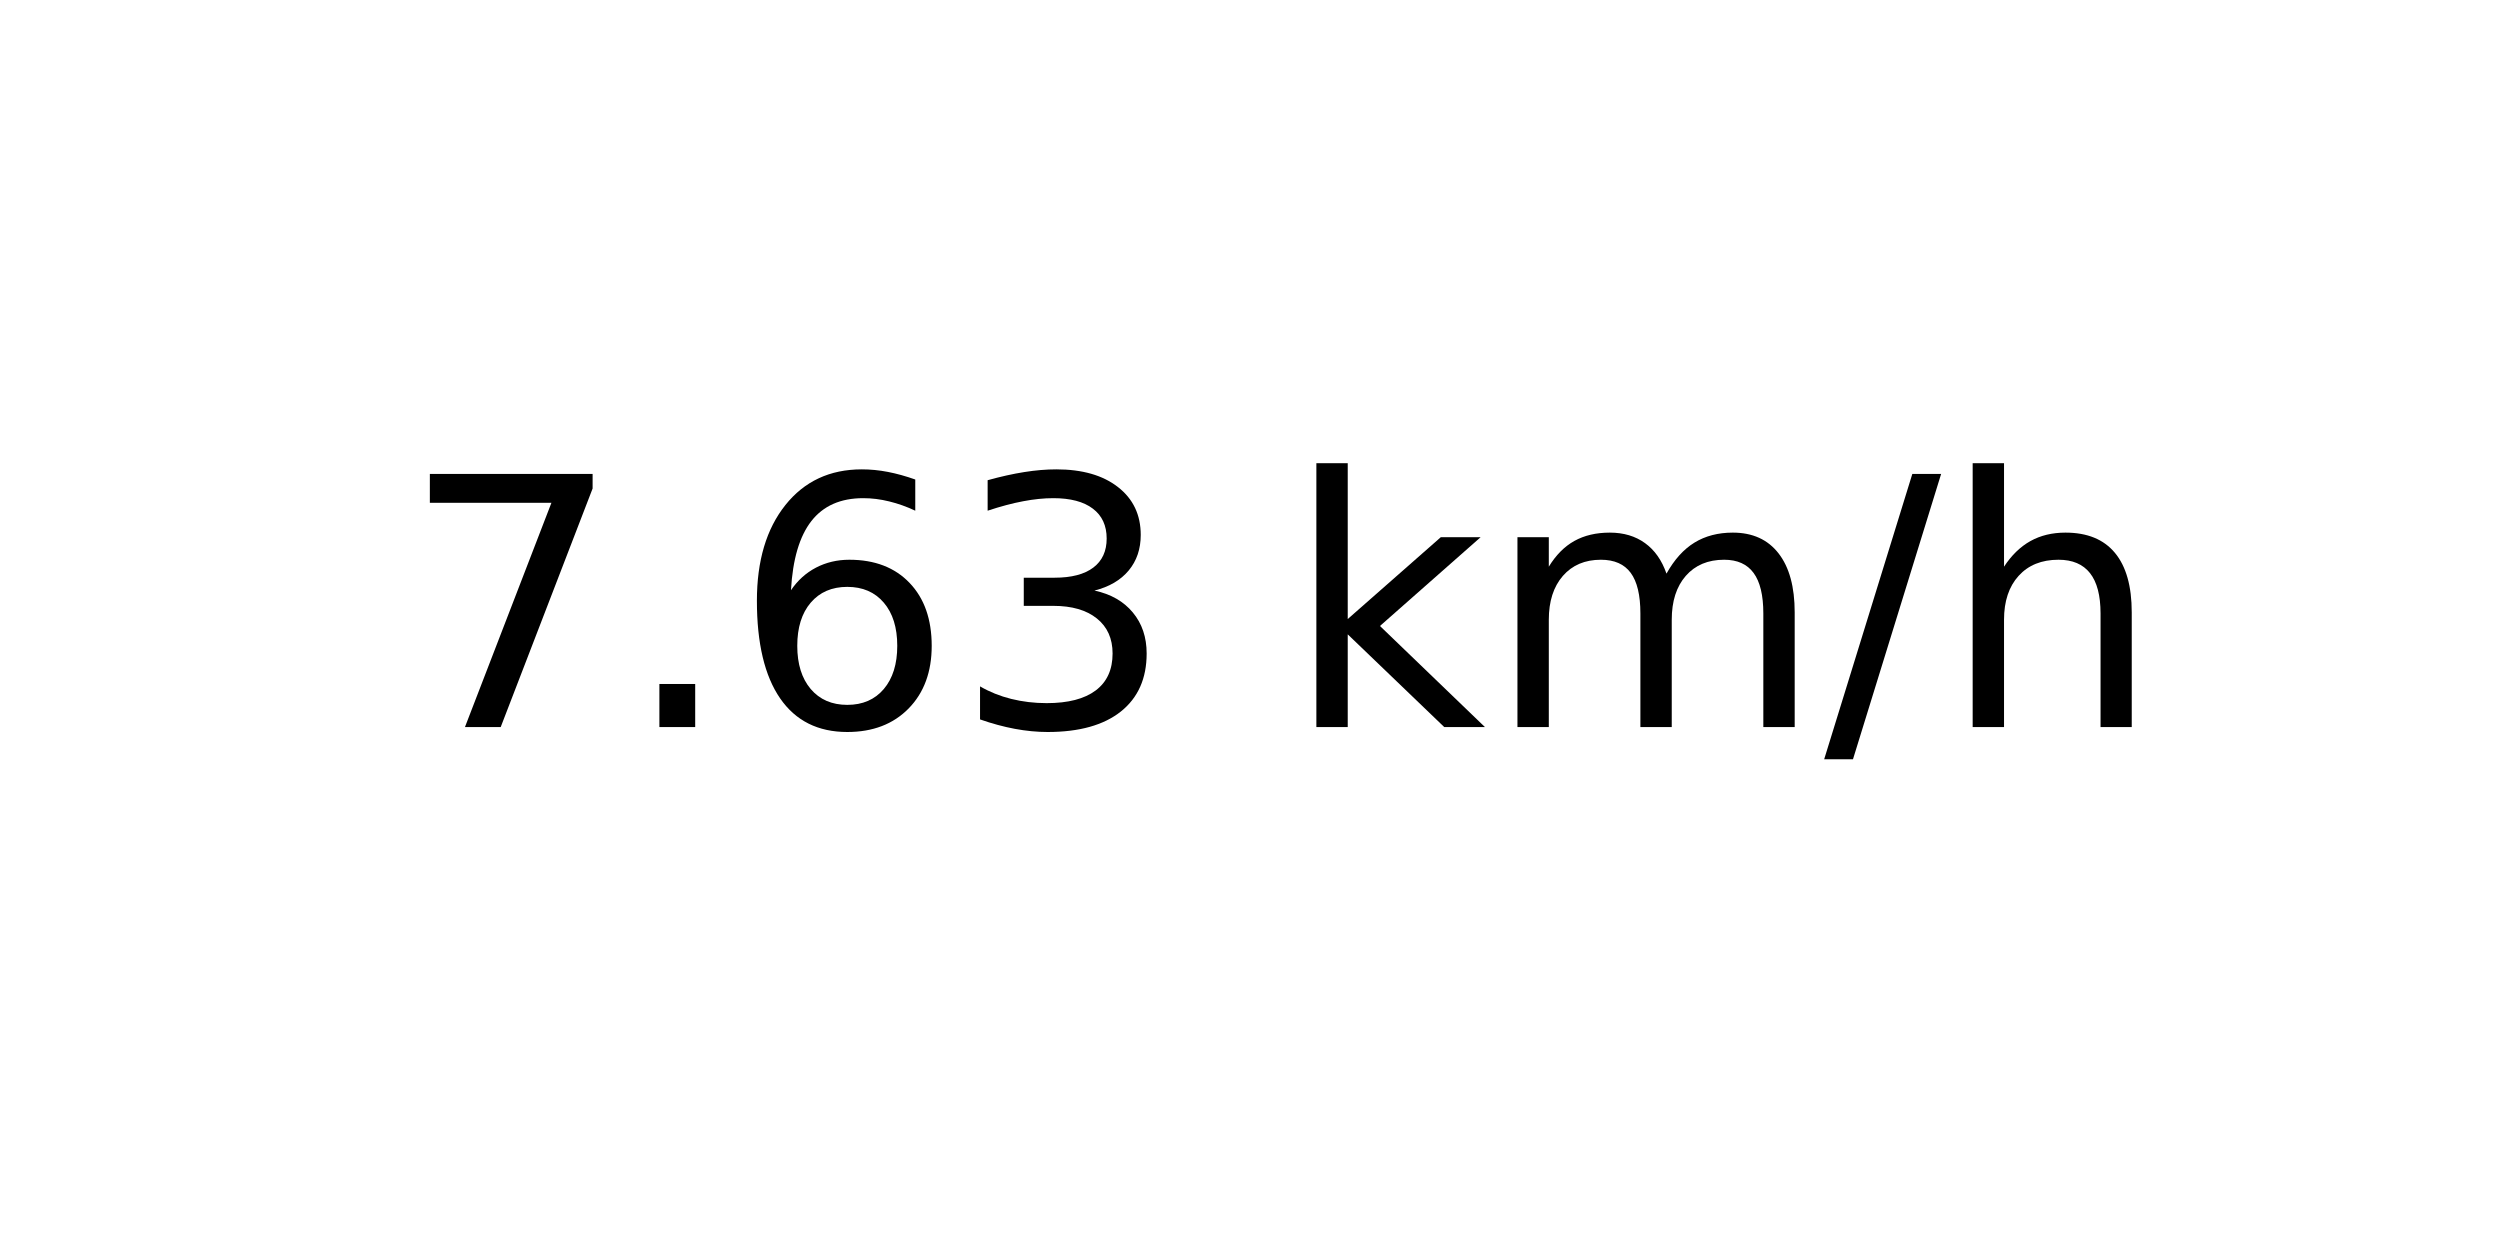
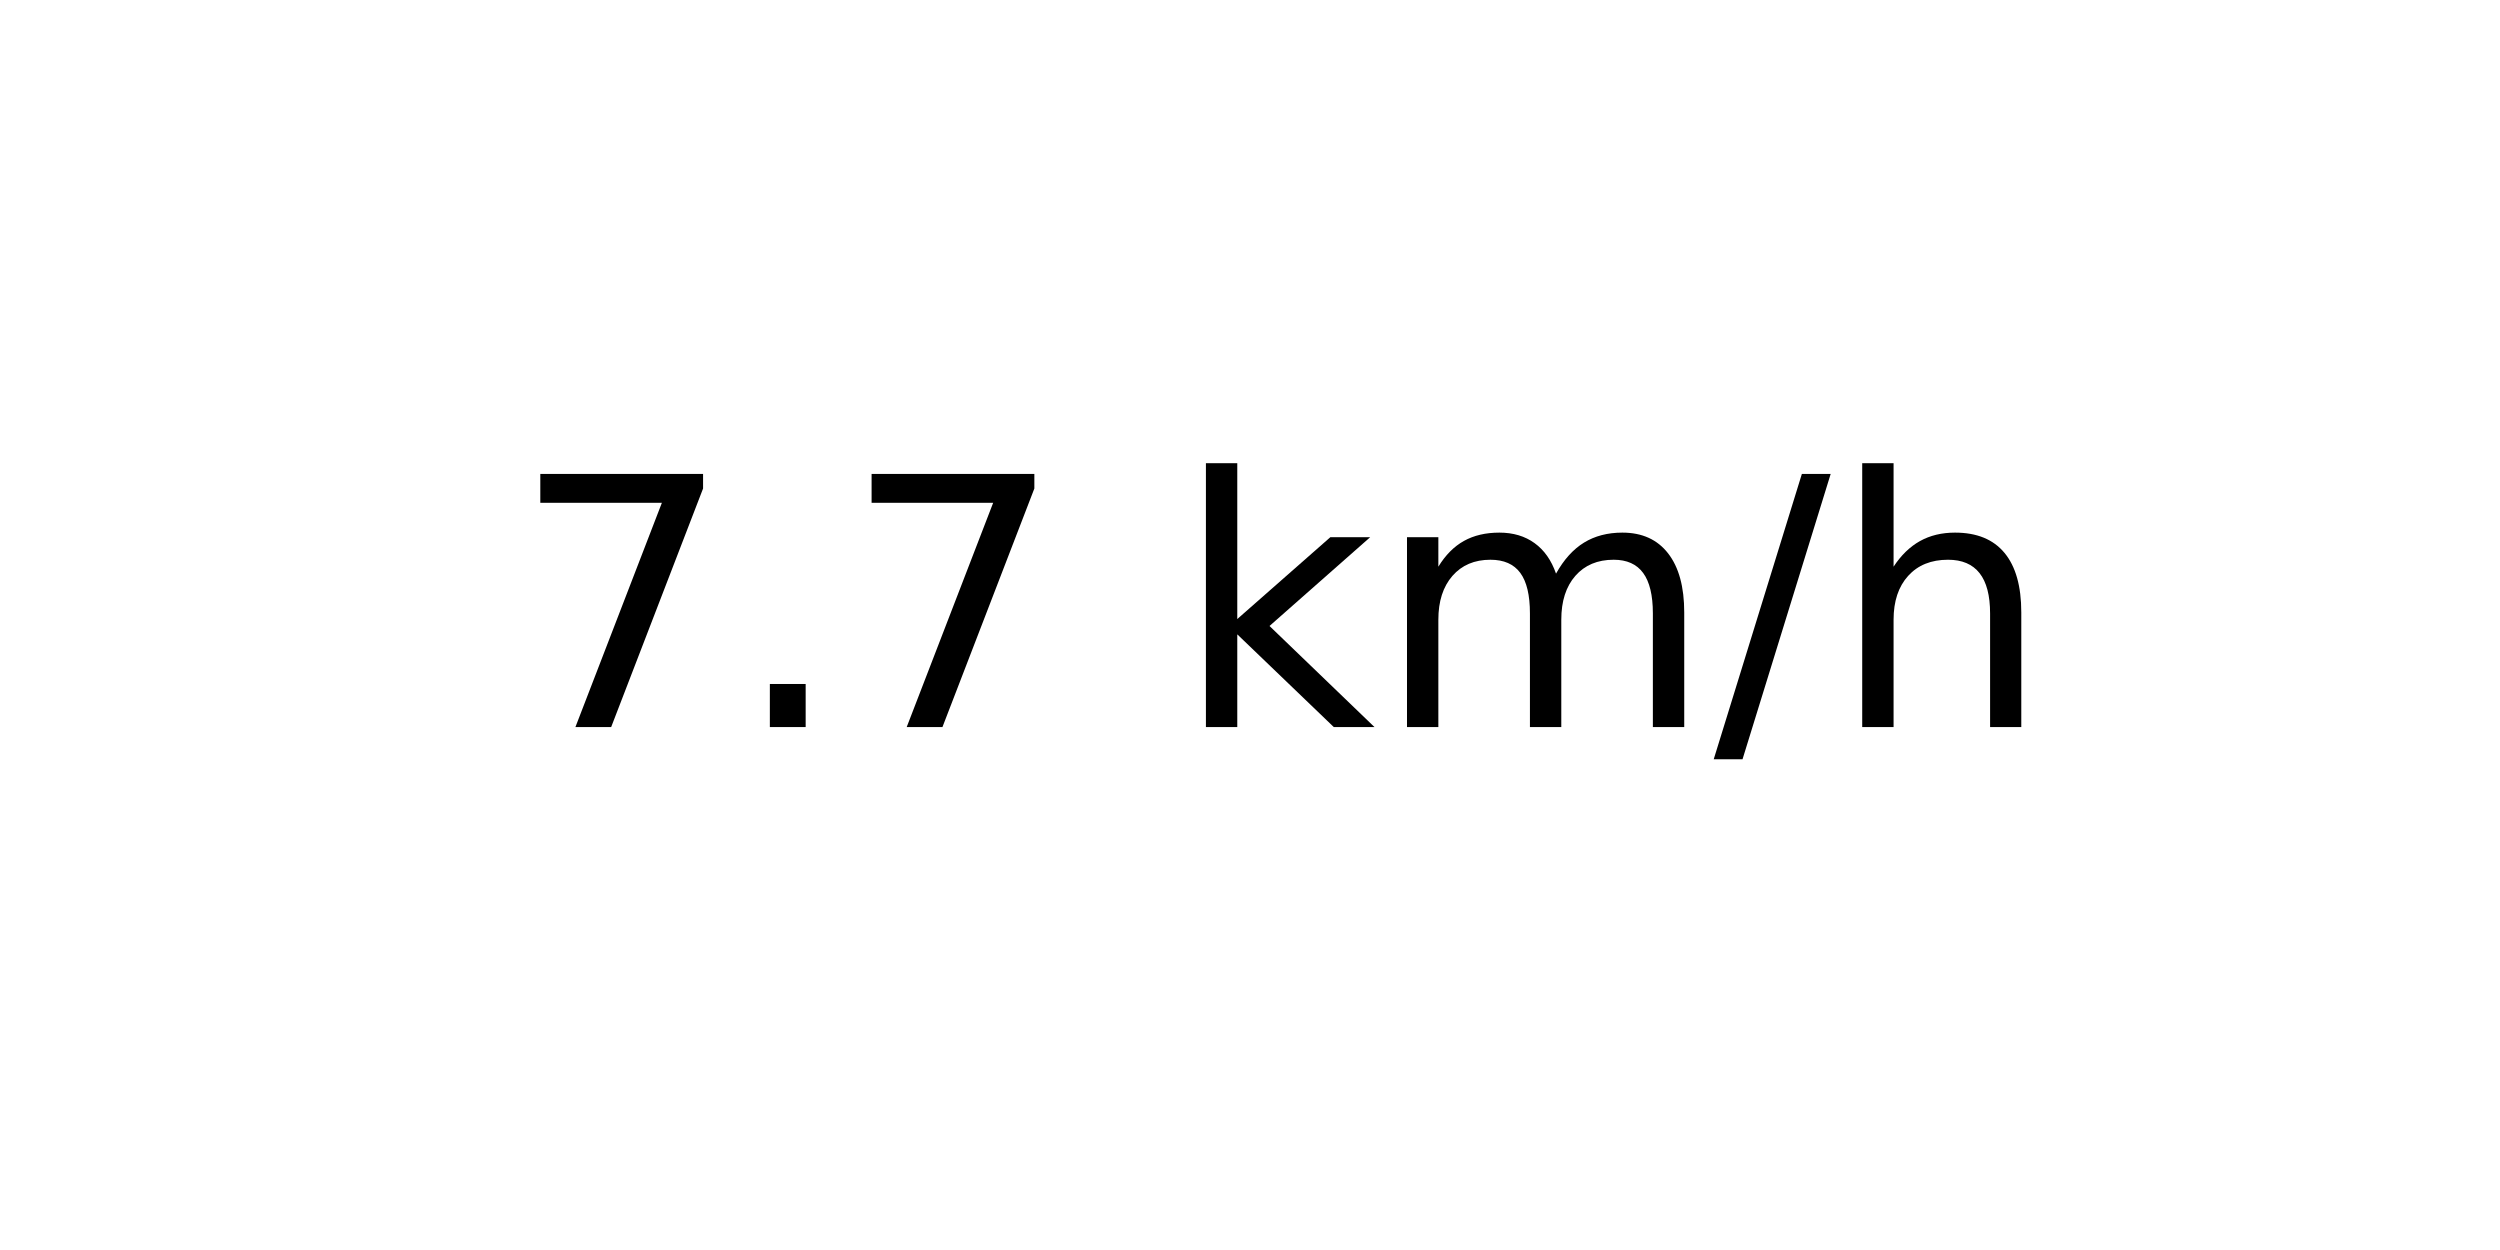
<svg xmlns="http://www.w3.org/2000/svg" xmlns:xlink="http://www.w3.org/1999/xlink" width="72pt" height="36pt" viewBox="0 0 72 36" version="1.1">
  <defs>
    <style type="text/css">*{stroke-linejoin: round; stroke-linecap: butt}</style>
  </defs>
  <g id="figure_1">
    <g id="axes_1">
      <g id="text_1">
-         <g transform="translate(11.55937 20.93937) scale(0.1 -0.1)">
+         <g transform="translate(14.74062 20.93937) scale(0.1 -0.1)">
          <defs>
            <path id="DejaVuSans-37" d="M 525 4666  L 3525 4666  L 3525 4397  L 1831 0  L 1172 0  L 2766 4134  L 525 4134  L 525 4666  z " transform="scale(0.015625)" />
            <path id="DejaVuSans-2e" d="M 684 794  L 1344 794  L 1344 0  L 684 0  L 684 794  z " transform="scale(0.015625)" />
-             <path id="DejaVuSans-36" d="M 2113 2584  Q 1688 2584 1439 2293  Q 1191 2003 1191 1497  Q 1191 994 1439 701  Q 1688 409 2113 409  Q 2538 409 2786 701  Q 3034 994 3034 1497  Q 3034 2003 2786 2293  Q 2538 2584 2113 2584  z M 3366 4563  L 3366 3988  Q 3128 4100 2886 4159  Q 2644 4219 2406 4219  Q 1781 4219 1451 3797  Q 1122 3375 1075 2522  Q 1259 2794 1537 2939  Q 1816 3084 2150 3084  Q 2853 3084 3261 2657  Q 3669 2231 3669 1497  Q 3669 778 3244 343  Q 2819 -91 2113 -91  Q 1303 -91 875 529  Q 447 1150 447 2328  Q 447 3434 972 4092  Q 1497 4750 2381 4750  Q 2619 4750 2861 4703  Q 3103 4656 3366 4563  z " transform="scale(0.015625)" />
-             <path id="DejaVuSans-33" d="M 2597 2516  Q 3050 2419 3304 2112  Q 3559 1806 3559 1356  Q 3559 666 3084 287  Q 2609 -91 1734 -91  Q 1441 -91 1130 -33  Q 819 25 488 141  L 488 750  Q 750 597 1062 519  Q 1375 441 1716 441  Q 2309 441 2620 675  Q 2931 909 2931 1356  Q 2931 1769 2642 2001  Q 2353 2234 1838 2234  L 1294 2234  L 1294 2753  L 1863 2753  Q 2328 2753 2575 2939  Q 2822 3125 2822 3475  Q 2822 3834 2567 4026  Q 2313 4219 1838 4219  Q 1578 4219 1281 4162  Q 984 4106 628 3988  L 628 4550  Q 988 4650 1302 4700  Q 1616 4750 1894 4750  Q 2613 4750 3031 4423  Q 3450 4097 3450 3541  Q 3450 3153 3228 2886  Q 3006 2619 2597 2516  z " transform="scale(0.015625)" />
            <path id="DejaVuSans-20" transform="scale(0.015625)" />
            <path id="DejaVuSans-6b" d="M 581 4863  L 1159 4863  L 1159 1991  L 2875 3500  L 3609 3500  L 1753 1863  L 3688 0  L 2938 0  L 1159 1709  L 1159 0  L 581 0  L 581 4863  z " transform="scale(0.015625)" />
            <path id="DejaVuSans-6d" d="M 3328 2828  Q 3544 3216 3844 3400  Q 4144 3584 4550 3584  Q 5097 3584 5394 3201  Q 5691 2819 5691 2113  L 5691 0  L 5113 0  L 5113 2094  Q 5113 2597 4934 2840  Q 4756 3084 4391 3084  Q 3944 3084 3684 2787  Q 3425 2491 3425 1978  L 3425 0  L 2847 0  L 2847 2094  Q 2847 2600 2669 2842  Q 2491 3084 2119 3084  Q 1678 3084 1418 2786  Q 1159 2488 1159 1978  L 1159 0  L 581 0  L 581 3500  L 1159 3500  L 1159 2956  Q 1356 3278 1631 3431  Q 1906 3584 2284 3584  Q 2666 3584 2933 3390  Q 3200 3197 3328 2828  z " transform="scale(0.015625)" />
            <path id="DejaVuSans-2f" d="M 1625 4666  L 2156 4666  L 531 -594  L 0 -594  L 1625 4666  z " transform="scale(0.015625)" />
            <path id="DejaVuSans-68" d="M 3513 2113  L 3513 0  L 2938 0  L 2938 2094  Q 2938 2591 2744 2837  Q 2550 3084 2163 3084  Q 1697 3084 1428 2787  Q 1159 2491 1159 1978  L 1159 0  L 581 0  L 581 4863  L 1159 4863  L 1159 2956  Q 1366 3272 1645 3428  Q 1925 3584 2291 3584  Q 2894 3584 3203 3211  Q 3513 2838 3513 2113  z " transform="scale(0.015625)" />
          </defs>
          <use xlink:href="#DejaVuSans-37" />
          <use xlink:href="#DejaVuSans-2e" x="63.623" />
-           <use xlink:href="#DejaVuSans-36" x="95.41" />
-           <use xlink:href="#DejaVuSans-33" x="159.033" />
-           <use xlink:href="#DejaVuSans-20" x="222.656" />
-           <use xlink:href="#DejaVuSans-6b" x="254.443" />
-           <use xlink:href="#DejaVuSans-6d" x="312.354" />
-           <use xlink:href="#DejaVuSans-2f" x="409.766" />
-           <use xlink:href="#DejaVuSans-68" x="443.457" />
+           <use xlink:href="#DejaVuSans-37" x="95.41" />
+           <use xlink:href="#DejaVuSans-20" x="159.033" />
+           <use xlink:href="#DejaVuSans-6b" x="190.82" />
+           <use xlink:href="#DejaVuSans-6d" x="248.73" />
+           <use xlink:href="#DejaVuSans-2f" x="346.143" />
+           <use xlink:href="#DejaVuSans-68" x="379.834" />
        </g>
      </g>
    </g>
  </g>
</svg>
